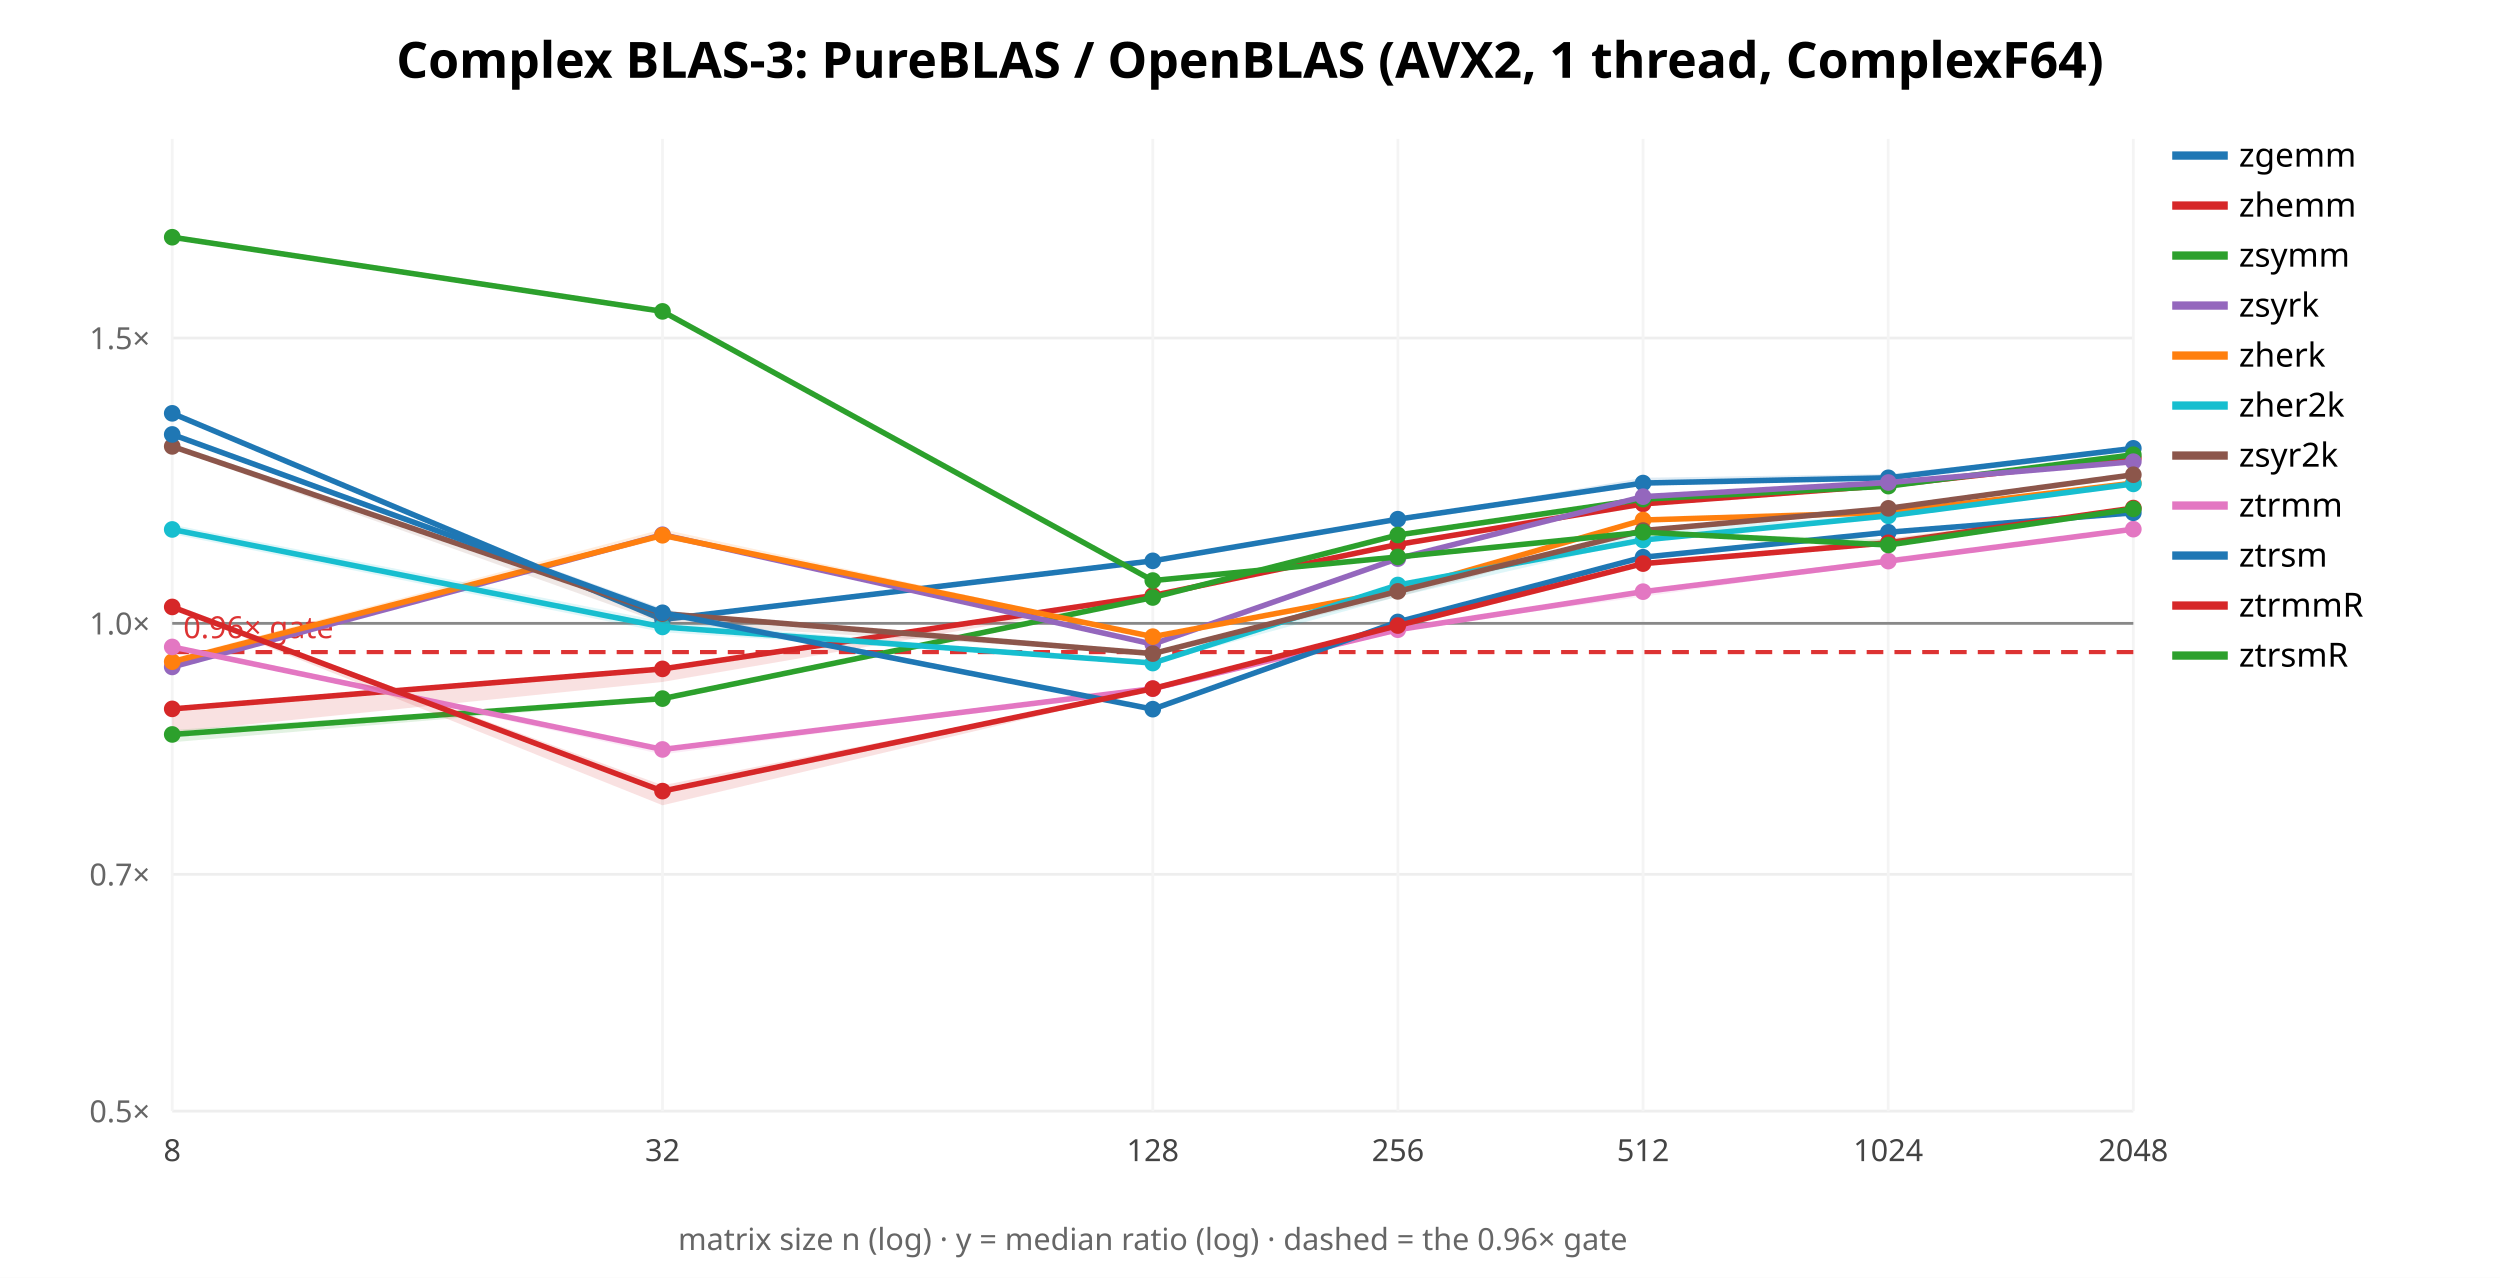
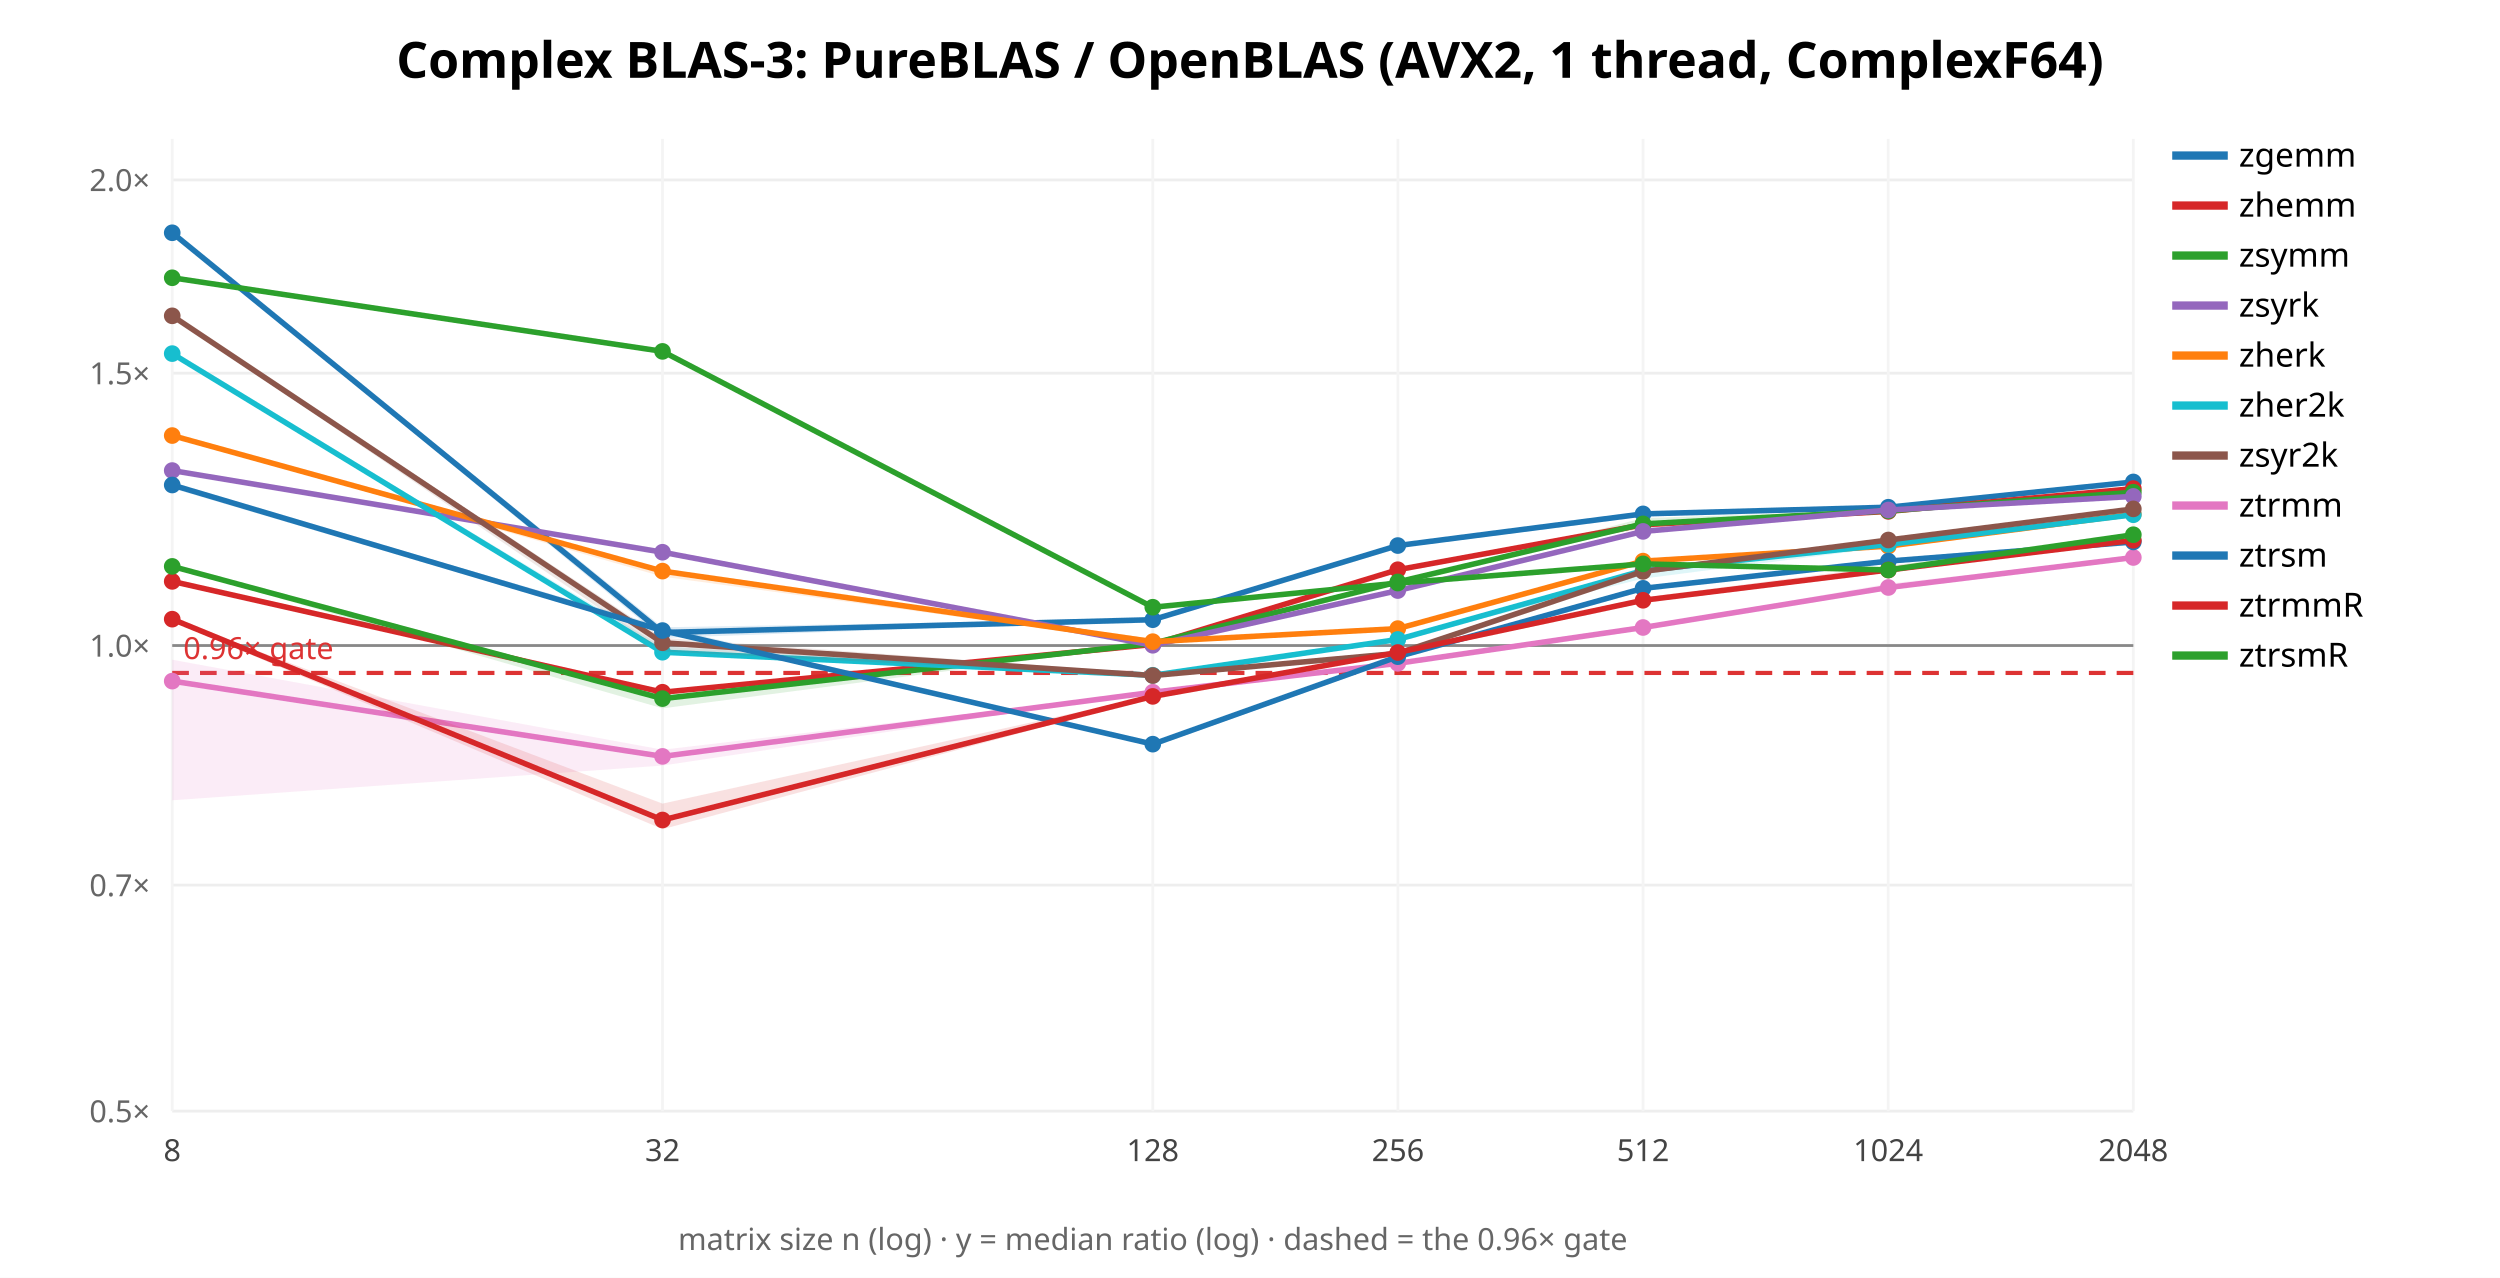
<svg xmlns="http://www.w3.org/2000/svg" width="900" height="460" font-family="sans-serif">
  <rect width="900" height="460" fill="white" />
  <text x="450.0" y="28" text-anchor="middle" font-size="18" font-weight="bold">Complex BLAS-3: PureBLAS / OpenBLAS (AVX2, 1 thread, ComplexF64)</text>
  <line x1="62" y1="400.0" x2="768" y2="400.0" stroke="#eee" />
  <text x="54" y="404.0" text-anchor="end" font-size="11" fill="#666">0.5×</text>
-   <line x1="62" y1="314.763" x2="768" y2="314.763" stroke="#eee" />
-   <text x="54" y="318.763" text-anchor="end" font-size="11" fill="#666">0.7×</text>
-   <line x1="62" y1="224.408" x2="768" y2="224.408" stroke="#eee" />
-   <text x="54" y="228.408" text-anchor="end" font-size="11" fill="#666">1.0×</text>
-   <line x1="62" y1="121.693" x2="768" y2="121.693" stroke="#eee" />
-   <text x="54" y="125.693" text-anchor="end" font-size="11" fill="#666">1.5×</text>
+   <line x1="62" y1="318.638" x2="768" y2="318.638" stroke="#eee" />
+   <text x="54" y="322.638" text-anchor="end" font-size="11" fill="#666">0.7×</text>
+   <line x1="62" y1="232.39" x2="768" y2="232.39" stroke="#eee" />
+   <text x="54" y="236.39" text-anchor="end" font-size="11" fill="#666">1.0×</text>
+   <line x1="62" y1="134.344" x2="768" y2="134.344" stroke="#eee" />
+   <text x="54" y="138.344" text-anchor="end" font-size="11" fill="#666">1.5×</text>
+   <line x1="62" y1="64.78" x2="768" y2="64.78" stroke="#eee" />
+   <text x="54" y="68.78" text-anchor="end" font-size="11" fill="#666">2.0×</text>
  <line x1="62.0" y1="50" x2="62.0" y2="400" stroke="#f4f4f4" />
  <text x="62.0" y="418" text-anchor="middle" font-size="11" fill="#444">8</text>
  <line x1="238.5" y1="50" x2="238.5" y2="400" stroke="#f4f4f4" />
  <text x="238.5" y="418" text-anchor="middle" font-size="11" fill="#444">32</text>
  <line x1="415.0" y1="50" x2="415.0" y2="400" stroke="#f4f4f4" />
  <text x="415.0" y="418" text-anchor="middle" font-size="11" fill="#444">128</text>
  <line x1="503.25" y1="50" x2="503.25" y2="400" stroke="#f4f4f4" />
  <text x="503.25" y="418" text-anchor="middle" font-size="11" fill="#444">256</text>
  <line x1="591.5" y1="50" x2="591.5" y2="400" stroke="#f4f4f4" />
  <text x="591.5" y="418" text-anchor="middle" font-size="11" fill="#444">512</text>
  <line x1="679.75" y1="50" x2="679.75" y2="400" stroke="#f4f4f4" />
  <text x="679.75" y="418" text-anchor="middle" font-size="11" fill="#444">1024</text>
  <line x1="768.0" y1="50" x2="768.0" y2="400" stroke="#f4f4f4" />
  <text x="768.0" y="418" text-anchor="middle" font-size="11" fill="#444">2048</text>
-   <line x1="62" y1="224.408" x2="768" y2="224.408" stroke="#888" />
-   <line x1="62" y1="234.749" x2="768" y2="234.749" stroke="#d33" stroke-width="1.5" stroke-dasharray="6 4" />
-   <text x="66" y="229.749" font-size="11" fill="#d33">0.96× gate</text>
-   <polygon points="62.0,148.4 238.5,222.6 415.0,201.8 503.2,186.8 591.5,172.0 679.8,170.6 768.0,161.4 768.0,161.7 679.8,172.1 591.5,174.6 503.2,187.0 415.0,202.1 238.5,224.2 62.0,149.0" fill="#1f77b4" opacity="0.14" stroke="none" />
-   <polyline points="62.0,148.8 238.5,223.0 415.0,201.9 503.2,186.9 591.5,173.9 679.8,172.0 768.0,161.4" fill="none" stroke="#1f77b4" stroke-width="2" />
-   <circle cx="62.0" cy="148.8" r="3" fill="#1f77b4" />
-   <circle cx="238.5" cy="223.0" r="3" fill="#1f77b4" />
-   <circle cx="415.0" cy="201.9" r="3" fill="#1f77b4" />
-   <circle cx="503.2" cy="186.9" r="3" fill="#1f77b4" />
-   <circle cx="591.5" cy="173.9" r="3" fill="#1f77b4" />
-   <circle cx="679.8" cy="172.0" r="3" fill="#1f77b4" />
-   <circle cx="768.0" cy="161.4" r="3" fill="#1f77b4" />
+   <line x1="62" y1="232.39" x2="768" y2="232.39" stroke="#888" />
+   <line x1="62" y1="242.261" x2="768" y2="242.261" stroke="#d33" stroke-width="1.5" stroke-dasharray="6 4" />
+   <text x="66" y="237.261" font-size="11" fill="#d33">0.96× gate</text>
+   <polygon points="62.0,83.5 238.5,225.8 415.0,222.9 503.2,196.3 591.5,184.1 679.8,182.0 768.0,173.5 768.0,174.2 679.8,183.1 591.5,185.1 503.2,196.4 415.0,223.2 238.5,229.7 62.0,84.2" fill="#1f77b4" opacity="0.14" stroke="none" />
+   <polyline points="62.0,83.8 238.5,227.7 415.0,223.1 503.2,196.4 591.5,185.0 679.8,182.6 768.0,173.5" fill="none" stroke="#1f77b4" stroke-width="2" />
+   <circle cx="62.0" cy="83.8" r="3" fill="#1f77b4" />
+   <circle cx="238.5" cy="227.7" r="3" fill="#1f77b4" />
+   <circle cx="415.0" cy="223.1" r="3" fill="#1f77b4" />
+   <circle cx="503.2" cy="196.4" r="3" fill="#1f77b4" />
+   <circle cx="591.5" cy="185.0" r="3" fill="#1f77b4" />
+   <circle cx="679.8" cy="182.6" r="3" fill="#1f77b4" />
+   <circle cx="768.0" cy="173.5" r="3" fill="#1f77b4" />
  <line x1="782" y1="56" x2="802" y2="56" stroke="#1f77b4" stroke-width="3" />
  <text x="806" y="60" font-size="12">zgemm</text>
-   <polygon points="62.0,254.9 238.5,240.2 415.0,213.3 503.2,196.0 591.5,179.2 679.8,174.3 768.0,164.8 768.0,165.6 679.8,175.2 591.5,182.2 503.2,196.1 415.0,215.1 238.5,245.5 62.0,263.6" fill="#d62728" opacity="0.14" stroke="none" />
-   <polyline points="62.0,255.2 238.5,240.8 415.0,214.4 503.2,196.0 591.5,181.4 679.8,174.7 768.0,164.9" fill="none" stroke="#d62728" stroke-width="2" />
-   <circle cx="62.0" cy="255.2" r="3" fill="#d62728" />
-   <circle cx="238.5" cy="240.8" r="3" fill="#d62728" />
-   <circle cx="415.0" cy="214.4" r="3" fill="#d62728" />
-   <circle cx="503.2" cy="196.0" r="3" fill="#d62728" />
-   <circle cx="591.5" cy="181.4" r="3" fill="#d62728" />
-   <circle cx="679.8" cy="174.7" r="3" fill="#d62728" />
-   <circle cx="768.0" cy="164.9" r="3" fill="#d62728" />
+   <polygon points="62.0,208.8 238.5,248.5 415.0,231.8 503.2,205.0 591.5,188.5 679.8,183.8 768.0,175.9 768.0,176.0 679.8,184.3 591.5,190.3 503.2,205.1 415.0,232.3 238.5,249.5 62.0,210.0" fill="#d62728" opacity="0.14" stroke="none" />
+   <polyline points="62.0,209.3 238.5,249.2 415.0,232.0 503.2,205.1 591.5,188.9 679.8,184.1 768.0,175.9" fill="none" stroke="#d62728" stroke-width="2" />
+   <circle cx="62.0" cy="209.3" r="3" fill="#d62728" />
+   <circle cx="238.5" cy="249.2" r="3" fill="#d62728" />
+   <circle cx="415.0" cy="232.0" r="3" fill="#d62728" />
+   <circle cx="503.2" cy="205.1" r="3" fill="#d62728" />
+   <circle cx="591.5" cy="188.9" r="3" fill="#d62728" />
+   <circle cx="679.8" cy="184.1" r="3" fill="#d62728" />
+   <circle cx="768.0" cy="175.9" r="3" fill="#d62728" />
  <line x1="782" y1="74" x2="802" y2="74" stroke="#d62728" stroke-width="3" />
  <text x="806" y="78" font-size="12">zhemm</text>
-   <polygon points="62.0,262.8 238.5,251.2 415.0,215.0 503.2,192.6 591.5,178.7 679.8,173.7 768.0,163.4 768.0,163.8 679.8,175.1 591.5,179.8 503.2,192.7 415.0,215.2 238.5,252.2 62.0,267.2" fill="#2ca02c" opacity="0.14" stroke="none" />
-   <polyline points="62.0,264.4 238.5,251.5 415.0,215.1 503.2,192.6 591.5,179.7 679.8,175.0 768.0,163.7" fill="none" stroke="#2ca02c" stroke-width="2" />
-   <circle cx="62.0" cy="264.4" r="3" fill="#2ca02c" />
+   <polygon points="62.0,203.2 238.5,250.4 415.0,230.9 503.2,209.5 591.5,186.5 679.8,183.7 768.0,176.9 768.0,177.5 679.8,184.1 591.5,189.6 503.2,209.6 415.0,231.9 238.5,255.0 62.0,204.3" fill="#2ca02c" opacity="0.14" stroke="none" />
+   <polyline points="62.0,203.9 238.5,251.5 415.0,231.6 503.2,209.5 591.5,188.6 679.8,183.9 768.0,177.2" fill="none" stroke="#2ca02c" stroke-width="2" />
+   <circle cx="62.0" cy="203.9" r="3" fill="#2ca02c" />
  <circle cx="238.5" cy="251.5" r="3" fill="#2ca02c" />
-   <circle cx="415.0" cy="215.1" r="3" fill="#2ca02c" />
-   <circle cx="503.2" cy="192.6" r="3" fill="#2ca02c" />
-   <circle cx="591.5" cy="179.7" r="3" fill="#2ca02c" />
-   <circle cx="679.8" cy="175.0" r="3" fill="#2ca02c" />
-   <circle cx="768.0" cy="163.7" r="3" fill="#2ca02c" />
+   <circle cx="415.0" cy="231.6" r="3" fill="#2ca02c" />
+   <circle cx="503.2" cy="209.5" r="3" fill="#2ca02c" />
+   <circle cx="591.5" cy="188.6" r="3" fill="#2ca02c" />
+   <circle cx="679.8" cy="183.9" r="3" fill="#2ca02c" />
+   <circle cx="768.0" cy="177.2" r="3" fill="#2ca02c" />
  <line x1="782" y1="92" x2="802" y2="92" stroke="#2ca02c" stroke-width="3" />
  <text x="806" y="96" font-size="12">zsymm</text>
-   <polygon points="62.0,239.4 238.5,192.0 415.0,231.7 503.2,200.8 591.5,178.7 679.8,173.6 768.0,165.9 768.0,166.5 679.8,173.9 591.5,179.0 503.2,201.6 415.0,232.1 238.5,192.9 62.0,240.9" fill="#9467bd" opacity="0.14" stroke="none" />
-   <polyline points="62.0,240.1 238.5,192.5 415.0,231.9 503.2,201.1 591.5,178.8 679.8,173.7 768.0,166.2" fill="none" stroke="#9467bd" stroke-width="2" />
-   <circle cx="62.0" cy="240.1" r="3" fill="#9467bd" />
-   <circle cx="238.5" cy="192.5" r="3" fill="#9467bd" />
-   <circle cx="415.0" cy="231.9" r="3" fill="#9467bd" />
-   <circle cx="503.2" cy="201.1" r="3" fill="#9467bd" />
-   <circle cx="591.5" cy="178.8" r="3" fill="#9467bd" />
-   <circle cx="679.8" cy="173.7" r="3" fill="#9467bd" />
-   <circle cx="768.0" cy="166.2" r="3" fill="#9467bd" />
+   <polygon points="62.0,168.9 238.5,198.2 415.0,231.9 503.2,212.4 591.5,191.1 679.8,183.3 768.0,178.2 768.0,179.7 679.8,184.0 591.5,191.3 503.2,213.0 415.0,232.4 238.5,199.4 62.0,169.8" fill="#9467bd" opacity="0.14" stroke="none" />
+   <polyline points="62.0,169.4 238.5,198.8 415.0,232.3 503.2,212.6 591.5,191.3 679.8,183.6 768.0,178.7" fill="none" stroke="#9467bd" stroke-width="2" />
+   <circle cx="62.0" cy="169.4" r="3" fill="#9467bd" />
+   <circle cx="238.5" cy="198.8" r="3" fill="#9467bd" />
+   <circle cx="415.0" cy="232.3" r="3" fill="#9467bd" />
+   <circle cx="503.2" cy="212.6" r="3" fill="#9467bd" />
+   <circle cx="591.5" cy="191.3" r="3" fill="#9467bd" />
+   <circle cx="679.8" cy="183.6" r="3" fill="#9467bd" />
+   <circle cx="768.0" cy="178.7" r="3" fill="#9467bd" />
  <line x1="782" y1="110" x2="802" y2="110" stroke="#9467bd" stroke-width="3" />
  <text x="806" y="114" font-size="12">zsyrk</text>
-   <polygon points="62.0,237.1 238.5,190.5 415.0,228.8 503.2,212.3 591.5,186.5 679.8,184.0 768.0,173.7 768.0,174.1 679.8,185.6 591.5,188.0 503.2,212.7 415.0,229.4 238.5,193.9 62.0,239.5" fill="#ff7f0e" opacity="0.14" stroke="none" />
-   <polyline points="62.0,238.2 238.5,192.7 415.0,229.2 503.2,212.6 591.5,187.2 679.8,184.5 768.0,173.9" fill="none" stroke="#ff7f0e" stroke-width="2" />
-   <circle cx="62.0" cy="238.2" r="3" fill="#ff7f0e" />
-   <circle cx="238.5" cy="192.7" r="3" fill="#ff7f0e" />
-   <circle cx="415.0" cy="229.2" r="3" fill="#ff7f0e" />
-   <circle cx="503.2" cy="212.6" r="3" fill="#ff7f0e" />
-   <circle cx="591.5" cy="187.2" r="3" fill="#ff7f0e" />
-   <circle cx="679.8" cy="184.5" r="3" fill="#ff7f0e" />
-   <circle cx="768.0" cy="173.9" r="3" fill="#ff7f0e" />
+   <polygon points="62.0,156.2 238.5,205.0 415.0,230.0 503.2,226.1 591.5,201.7 679.8,195.5 768.0,185.0 768.0,186.0 679.8,197.5 591.5,202.6 503.2,226.4 415.0,231.6 238.5,207.6 62.0,156.9" fill="#ff7f0e" opacity="0.14" stroke="none" />
+   <polyline points="62.0,156.8 238.5,205.6 415.0,231.0 503.2,226.3 591.5,202.0 679.8,196.6 768.0,185.1" fill="none" stroke="#ff7f0e" stroke-width="2" />
+   <circle cx="62.0" cy="156.8" r="3" fill="#ff7f0e" />
+   <circle cx="238.5" cy="205.6" r="3" fill="#ff7f0e" />
+   <circle cx="415.0" cy="231.0" r="3" fill="#ff7f0e" />
+   <circle cx="503.2" cy="226.3" r="3" fill="#ff7f0e" />
+   <circle cx="591.5" cy="202.0" r="3" fill="#ff7f0e" />
+   <circle cx="679.8" cy="196.6" r="3" fill="#ff7f0e" />
+   <circle cx="768.0" cy="185.1" r="3" fill="#ff7f0e" />
  <line x1="782" y1="128" x2="802" y2="128" stroke="#ff7f0e" stroke-width="3" />
  <text x="806" y="132" font-size="12">zherk</text>
-   <polygon points="62.0,188.9 238.5,223.7 415.0,238.4 503.2,210.4 591.5,191.2 679.8,185.1 768.0,172.9 768.0,175.0 679.8,186.6 591.5,194.5 503.2,214.8 415.0,239.0 238.5,227.6 62.0,192.3" fill="#17becf" opacity="0.14" stroke="none" />
-   <polyline points="62.0,190.6 238.5,225.7 415.0,238.7 503.2,210.6 591.5,194.4 679.8,185.7 768.0,174.2" fill="none" stroke="#17becf" stroke-width="2" />
-   <circle cx="62.0" cy="190.6" r="3" fill="#17becf" />
-   <circle cx="238.5" cy="225.7" r="3" fill="#17becf" />
-   <circle cx="415.0" cy="238.7" r="3" fill="#17becf" />
-   <circle cx="503.2" cy="210.6" r="3" fill="#17becf" />
-   <circle cx="591.5" cy="194.4" r="3" fill="#17becf" />
-   <circle cx="679.8" cy="185.7" r="3" fill="#17becf" />
-   <circle cx="768.0" cy="174.2" r="3" fill="#17becf" />
+   <polygon points="62.0,127.1 238.5,232.8 415.0,242.5 503.2,230.1 591.5,204.8 679.8,195.5 768.0,185.2 768.0,185.4 679.8,196.9 591.5,208.3 503.2,230.2 415.0,243.9 238.5,235.8 62.0,128.1" fill="#17becf" opacity="0.14" stroke="none" />
+   <polyline points="62.0,127.3 238.5,234.8 415.0,243.1 503.2,230.2 591.5,205.4 679.8,196.0 768.0,185.3" fill="none" stroke="#17becf" stroke-width="2" />
+   <circle cx="62.0" cy="127.3" r="3" fill="#17becf" />
+   <circle cx="238.5" cy="234.8" r="3" fill="#17becf" />
+   <circle cx="415.0" cy="243.1" r="3" fill="#17becf" />
+   <circle cx="503.2" cy="230.2" r="3" fill="#17becf" />
+   <circle cx="591.5" cy="205.4" r="3" fill="#17becf" />
+   <circle cx="679.8" cy="196.0" r="3" fill="#17becf" />
+   <circle cx="768.0" cy="185.3" r="3" fill="#17becf" />
  <line x1="782" y1="146" x2="802" y2="146" stroke="#17becf" stroke-width="3" />
  <text x="806" y="150" font-size="12">zher2k</text>
-   <polygon points="62.0,160.4 238.5,220.0 415.0,234.9 503.2,212.7 591.5,190.6 679.8,182.7 768.0,170.9 768.0,170.9 679.8,183.2 591.5,191.2 503.2,214.9 415.0,235.4 238.5,224.4 62.0,161.5" fill="#8c564b" opacity="0.14" stroke="none" />
-   <polyline points="62.0,160.7 238.5,220.9 415.0,235.3 503.2,212.9 591.5,191.0 679.8,183.0 768.0,170.9" fill="none" stroke="#8c564b" stroke-width="2" />
-   <circle cx="62.0" cy="160.7" r="3" fill="#8c564b" />
-   <circle cx="238.5" cy="220.9" r="3" fill="#8c564b" />
-   <circle cx="415.0" cy="235.3" r="3" fill="#8c564b" />
-   <circle cx="503.2" cy="212.9" r="3" fill="#8c564b" />
-   <circle cx="591.5" cy="191.0" r="3" fill="#8c564b" />
-   <circle cx="679.8" cy="183.0" r="3" fill="#8c564b" />
-   <circle cx="768.0" cy="170.9" r="3" fill="#8c564b" />
+   <polygon points="62.0,113.4 238.5,229.6 415.0,242.5 503.2,234.4 591.5,205.5 679.8,194.1 768.0,182.9 768.0,183.6 679.8,194.6 591.5,206.8 503.2,235.2 415.0,243.5 238.5,234.5 62.0,114.1" fill="#8c564b" opacity="0.14" stroke="none" />
+   <polyline points="62.0,113.7 238.5,231.4 415.0,243.2 503.2,235.2 591.5,205.7 679.8,194.4 768.0,183.2" fill="none" stroke="#8c564b" stroke-width="2" />
+   <circle cx="62.0" cy="113.7" r="3" fill="#8c564b" />
+   <circle cx="238.5" cy="231.4" r="3" fill="#8c564b" />
+   <circle cx="415.0" cy="243.2" r="3" fill="#8c564b" />
+   <circle cx="503.2" cy="235.2" r="3" fill="#8c564b" />
+   <circle cx="591.5" cy="205.7" r="3" fill="#8c564b" />
+   <circle cx="679.8" cy="194.4" r="3" fill="#8c564b" />
+   <circle cx="768.0" cy="183.2" r="3" fill="#8c564b" />
  <line x1="782" y1="164" x2="802" y2="164" stroke="#8c564b" stroke-width="3" />
  <text x="806" y="168" font-size="12">zsyr2k</text>
-   <polygon points="62.0,232.9 238.5,269.2 415.0,247.9 503.2,226.6 591.5,212.7 679.8,200.8 768.0,190.2 768.0,190.7 679.8,202.2 591.5,214.8 503.2,226.8 415.0,247.9 238.5,271.6 62.0,233.0" fill="#e377c2" opacity="0.14" stroke="none" />
-   <polyline points="62.0,232.9 238.5,269.8 415.0,247.9 503.2,226.7 591.5,213.0 679.8,202.0 768.0,190.5" fill="none" stroke="#e377c2" stroke-width="2" />
-   <circle cx="62.0" cy="232.9" r="3" fill="#e377c2" />
-   <circle cx="238.5" cy="269.8" r="3" fill="#e377c2" />
-   <circle cx="415.0" cy="247.9" r="3" fill="#e377c2" />
-   <circle cx="503.2" cy="226.7" r="3" fill="#e377c2" />
-   <circle cx="591.5" cy="213.0" r="3" fill="#e377c2" />
-   <circle cx="679.8" cy="202.0" r="3" fill="#e377c2" />
-   <circle cx="768.0" cy="190.5" r="3" fill="#e377c2" />
+   <polygon points="62.0,237.5 238.5,269.9 415.0,249.1 503.2,238.8 591.5,225.5 679.8,210.1 768.0,200.4 768.0,200.8 679.8,212.2 591.5,226.0 503.2,238.9 415.0,249.2 238.5,275.6 62.0,288.1" fill="#e377c2" opacity="0.14" stroke="none" />
+   <polyline points="62.0,245.2 238.5,272.3 415.0,249.2 503.2,238.8 591.5,225.9 679.8,211.5 768.0,200.7" fill="none" stroke="#e377c2" stroke-width="2" />
+   <circle cx="62.0" cy="245.2" r="3" fill="#e377c2" />
+   <circle cx="238.5" cy="272.3" r="3" fill="#e377c2" />
+   <circle cx="415.0" cy="249.2" r="3" fill="#e377c2" />
+   <circle cx="503.2" cy="238.8" r="3" fill="#e377c2" />
+   <circle cx="591.5" cy="225.9" r="3" fill="#e377c2" />
+   <circle cx="679.8" cy="211.5" r="3" fill="#e377c2" />
+   <circle cx="768.0" cy="200.7" r="3" fill="#e377c2" />
  <line x1="782" y1="182" x2="802" y2="182" stroke="#e377c2" stroke-width="3" />
  <text x="806" y="186" font-size="12">ztrmm</text>
-   <polygon points="62.0,155.8 238.5,219.1 415.0,254.9 503.2,223.9 591.5,200.3 679.8,190.9 768.0,184.5 768.0,184.7 679.8,192.6 591.5,201.3 503.2,224.0 415.0,255.6 238.5,221.9 62.0,156.6" fill="#1f77b4" opacity="0.14" stroke="none" />
-   <polyline points="62.0,156.4 238.5,220.6 415.0,255.3 503.2,223.9 591.5,200.6 679.8,191.6 768.0,184.6" fill="none" stroke="#1f77b4" stroke-width="2" />
-   <circle cx="62.0" cy="156.4" r="3" fill="#1f77b4" />
-   <circle cx="238.5" cy="220.6" r="3" fill="#1f77b4" />
-   <circle cx="415.0" cy="255.3" r="3" fill="#1f77b4" />
-   <circle cx="503.2" cy="223.9" r="3" fill="#1f77b4" />
-   <circle cx="591.5" cy="200.6" r="3" fill="#1f77b4" />
-   <circle cx="679.8" cy="191.6" r="3" fill="#1f77b4" />
-   <circle cx="768.0" cy="184.6" r="3" fill="#1f77b4" />
+   <polygon points="62.0,174.3 238.5,225.5 415.0,267.9 503.2,235.8 591.5,211.2 679.8,201.1 768.0,193.9 768.0,195.6 679.8,202.6 591.5,212.1 503.2,236.6 415.0,268.0 238.5,227.9 62.0,175.8" fill="#1f77b4" opacity="0.14" stroke="none" />
+   <polyline points="62.0,174.6 238.5,227.0 415.0,267.9 503.2,236.4 591.5,211.8 679.8,202.0 768.0,195.1" fill="none" stroke="#1f77b4" stroke-width="2" />
+   <circle cx="62.0" cy="174.6" r="3" fill="#1f77b4" />
+   <circle cx="238.5" cy="227.0" r="3" fill="#1f77b4" />
+   <circle cx="415.0" cy="267.9" r="3" fill="#1f77b4" />
+   <circle cx="503.2" cy="236.4" r="3" fill="#1f77b4" />
+   <circle cx="591.5" cy="211.8" r="3" fill="#1f77b4" />
+   <circle cx="679.8" cy="202.0" r="3" fill="#1f77b4" />
+   <circle cx="768.0" cy="195.1" r="3" fill="#1f77b4" />
  <line x1="782" y1="200" x2="802" y2="200" stroke="#1f77b4" stroke-width="3" />
  <text x="806" y="204" font-size="12">ztrsm</text>
-   <polygon points="62.0,218.3 238.5,282.7 415.0,247.8 503.2,225.1 591.5,202.8 679.8,193.8 768.0,182.7 768.0,183.4 679.8,195.6 591.5,203.4 503.2,225.3 415.0,248.0 238.5,289.9 62.0,219.1" fill="#d62728" opacity="0.14" stroke="none" />
-   <polyline points="62.0,218.5 238.5,284.8 415.0,247.9 503.2,225.2 591.5,202.9 679.8,195.4 768.0,182.9" fill="none" stroke="#d62728" stroke-width="2" />
-   <circle cx="62.0" cy="218.5" r="3" fill="#d62728" />
-   <circle cx="238.5" cy="284.8" r="3" fill="#d62728" />
-   <circle cx="415.0" cy="247.9" r="3" fill="#d62728" />
-   <circle cx="503.2" cy="225.2" r="3" fill="#d62728" />
-   <circle cx="591.5" cy="202.9" r="3" fill="#d62728" />
-   <circle cx="679.8" cy="195.4" r="3" fill="#d62728" />
-   <circle cx="768.0" cy="182.9" r="3" fill="#d62728" />
+   <polygon points="62.0,222.7 238.5,289.3 415.0,250.4 503.2,234.7 591.5,215.1 679.8,203.7 768.0,194.3 768.0,194.7 679.8,206.1 591.5,216.6 503.2,235.3 415.0,251.1 238.5,298.5 62.0,223.7" fill="#d62728" opacity="0.14" stroke="none" />
+   <polyline points="62.0,222.9 238.5,295.2 415.0,250.7 503.2,234.9 591.5,216.1 679.8,205.2 768.0,194.5" fill="none" stroke="#d62728" stroke-width="2" />
+   <circle cx="62.0" cy="222.9" r="3" fill="#d62728" />
+   <circle cx="238.5" cy="295.2" r="3" fill="#d62728" />
+   <circle cx="415.0" cy="250.7" r="3" fill="#d62728" />
+   <circle cx="503.2" cy="234.9" r="3" fill="#d62728" />
+   <circle cx="591.5" cy="216.1" r="3" fill="#d62728" />
+   <circle cx="679.8" cy="205.2" r="3" fill="#d62728" />
+   <circle cx="768.0" cy="194.5" r="3" fill="#d62728" />
  <line x1="782" y1="218" x2="802" y2="218" stroke="#d62728" stroke-width="3" />
  <text x="806" y="222" font-size="12">ztrmmR</text>
-   <polygon points="62.0,84.5 238.5,111.3 415.0,208.8 503.2,200.3 591.5,191.5 679.8,194.2 768.0,182.7 768.0,184.1 679.8,196.2 591.5,191.8 503.2,200.8 415.0,209.2 238.5,112.5 62.0,85.7" fill="#2ca02c" opacity="0.14" stroke="none" />
-   <polyline points="62.0,85.4 238.5,112.1 415.0,209.0 503.2,200.5 591.5,191.6 679.8,196.2 768.0,183.2" fill="none" stroke="#2ca02c" stroke-width="2" />
-   <circle cx="62.0" cy="85.4" r="3" fill="#2ca02c" />
-   <circle cx="238.5" cy="112.1" r="3" fill="#2ca02c" />
-   <circle cx="415.0" cy="209.0" r="3" fill="#2ca02c" />
-   <circle cx="503.2" cy="200.5" r="3" fill="#2ca02c" />
-   <circle cx="591.5" cy="191.6" r="3" fill="#2ca02c" />
-   <circle cx="679.8" cy="196.2" r="3" fill="#2ca02c" />
-   <circle cx="768.0" cy="183.2" r="3" fill="#2ca02c" />
+   <polygon points="62.0,99.9 238.5,126.1 415.0,218.5 503.2,209.7 591.5,202.8 679.8,203.9 768.0,191.6 768.0,193.6 679.8,206.0 591.5,204.0 503.2,210.1 415.0,218.8 238.5,126.9 62.0,100.3" fill="#2ca02c" opacity="0.14" stroke="none" />
+   <polyline points="62.0,100.0 238.5,126.5 415.0,218.6 503.2,209.9 591.5,203.0 679.8,205.2 768.0,192.5" fill="none" stroke="#2ca02c" stroke-width="2" />
+   <circle cx="62.0" cy="100.0" r="3" fill="#2ca02c" />
+   <circle cx="238.5" cy="126.5" r="3" fill="#2ca02c" />
+   <circle cx="415.0" cy="218.6" r="3" fill="#2ca02c" />
+   <circle cx="503.2" cy="209.9" r="3" fill="#2ca02c" />
+   <circle cx="591.5" cy="203.0" r="3" fill="#2ca02c" />
+   <circle cx="679.8" cy="205.2" r="3" fill="#2ca02c" />
+   <circle cx="768.0" cy="192.5" r="3" fill="#2ca02c" />
  <line x1="782" y1="236" x2="802" y2="236" stroke="#2ca02c" stroke-width="3" />
  <text x="806" y="240" font-size="12">ztrsmR</text>
  <text x="415.0" y="450" text-anchor="middle" font-size="11" fill="#666">matrix size n (log) · y = median ratio (log) · dashed = the 0.96× gate</text>
</svg>
